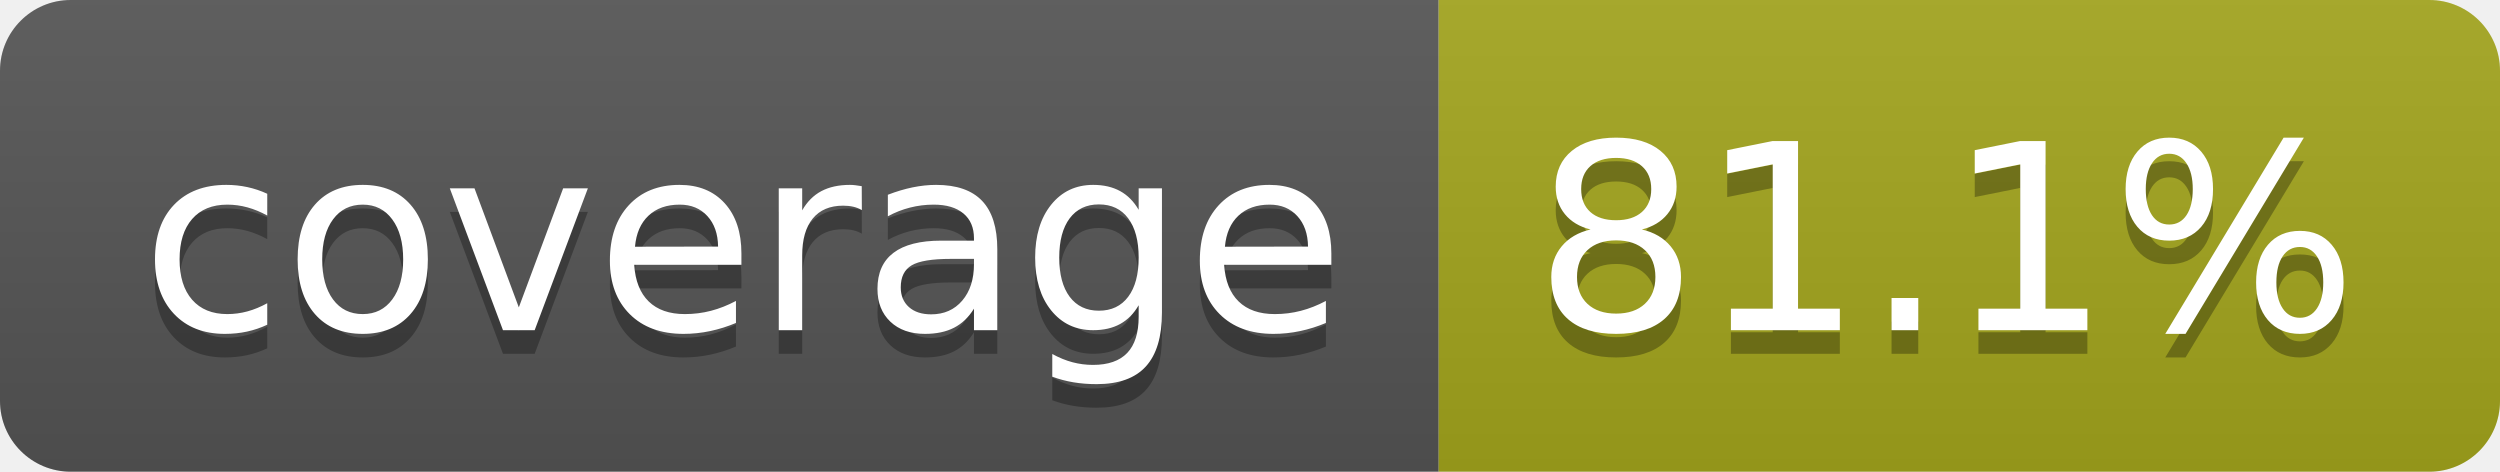
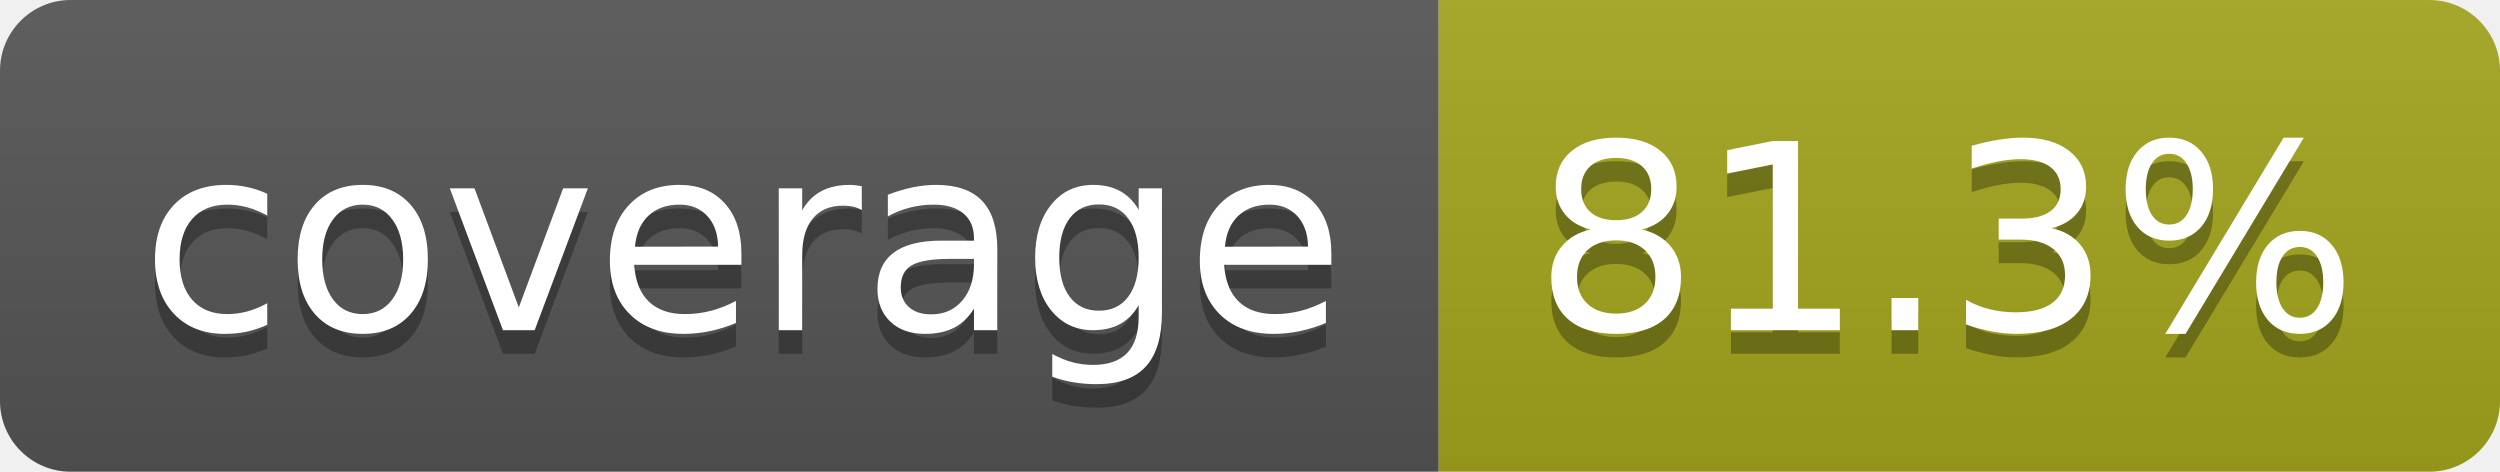
- <svg xmlns="http://www.w3.org/2000/svg" width="106" height="20" role="img" aria-label="coverage: 81.1%">
+ <svg xmlns="http://www.w3.org/2000/svg" width="106" height="20" role="img" aria-label="coverage: 81.3%">
  <linearGradient id="s" x2="0" y2="100%">
    <stop offset="0" stop-color="#bbb" stop-opacity=".1" />
    <stop offset="1" stop-opacity=".1" />
  </linearGradient>
  <clipPath id="r">
    <rect width="106" height="20" rx="3" fill="#fff" />
  </clipPath>
  <g clip-path="url(#r)">
    <rect width="61" height="20" fill="#555" />
    <rect x="61" width="45" height="20" fill="#a4a61d" />
    <rect width="106" height="20" fill="url(#s)" />
  </g>
  <g fill="#fff" text-anchor="middle" font-family="Verdana,Geneva,DejaVu Sans,sans-serif" text-rendering="geometricPrecision" font-size="110">
    <text aria-hidden="true" x="315" y="150" fill="#010101" fill-opacity=".3" transform="scale(.1)" textLength="510">coverage</text>
    <text x="315" y="140" transform="scale(.1)" fill="#fff" textLength="510">coverage</text>
-     <text aria-hidden="true" x="825" y="150" fill="#010101" fill-opacity=".3" transform="scale(.1)" textLength="350">81.1%</text>
-     <text x="825" y="140" transform="scale(.1)" fill="#fff" textLength="350">81.1%</text>
+     <text aria-hidden="true" x="825" y="150" fill="#010101" fill-opacity=".3" transform="scale(.1)" textLength="350">81.3%</text>
+     <text x="825" y="140" transform="scale(.1)" fill="#fff" textLength="350">81.3%</text>
  </g>
</svg>
